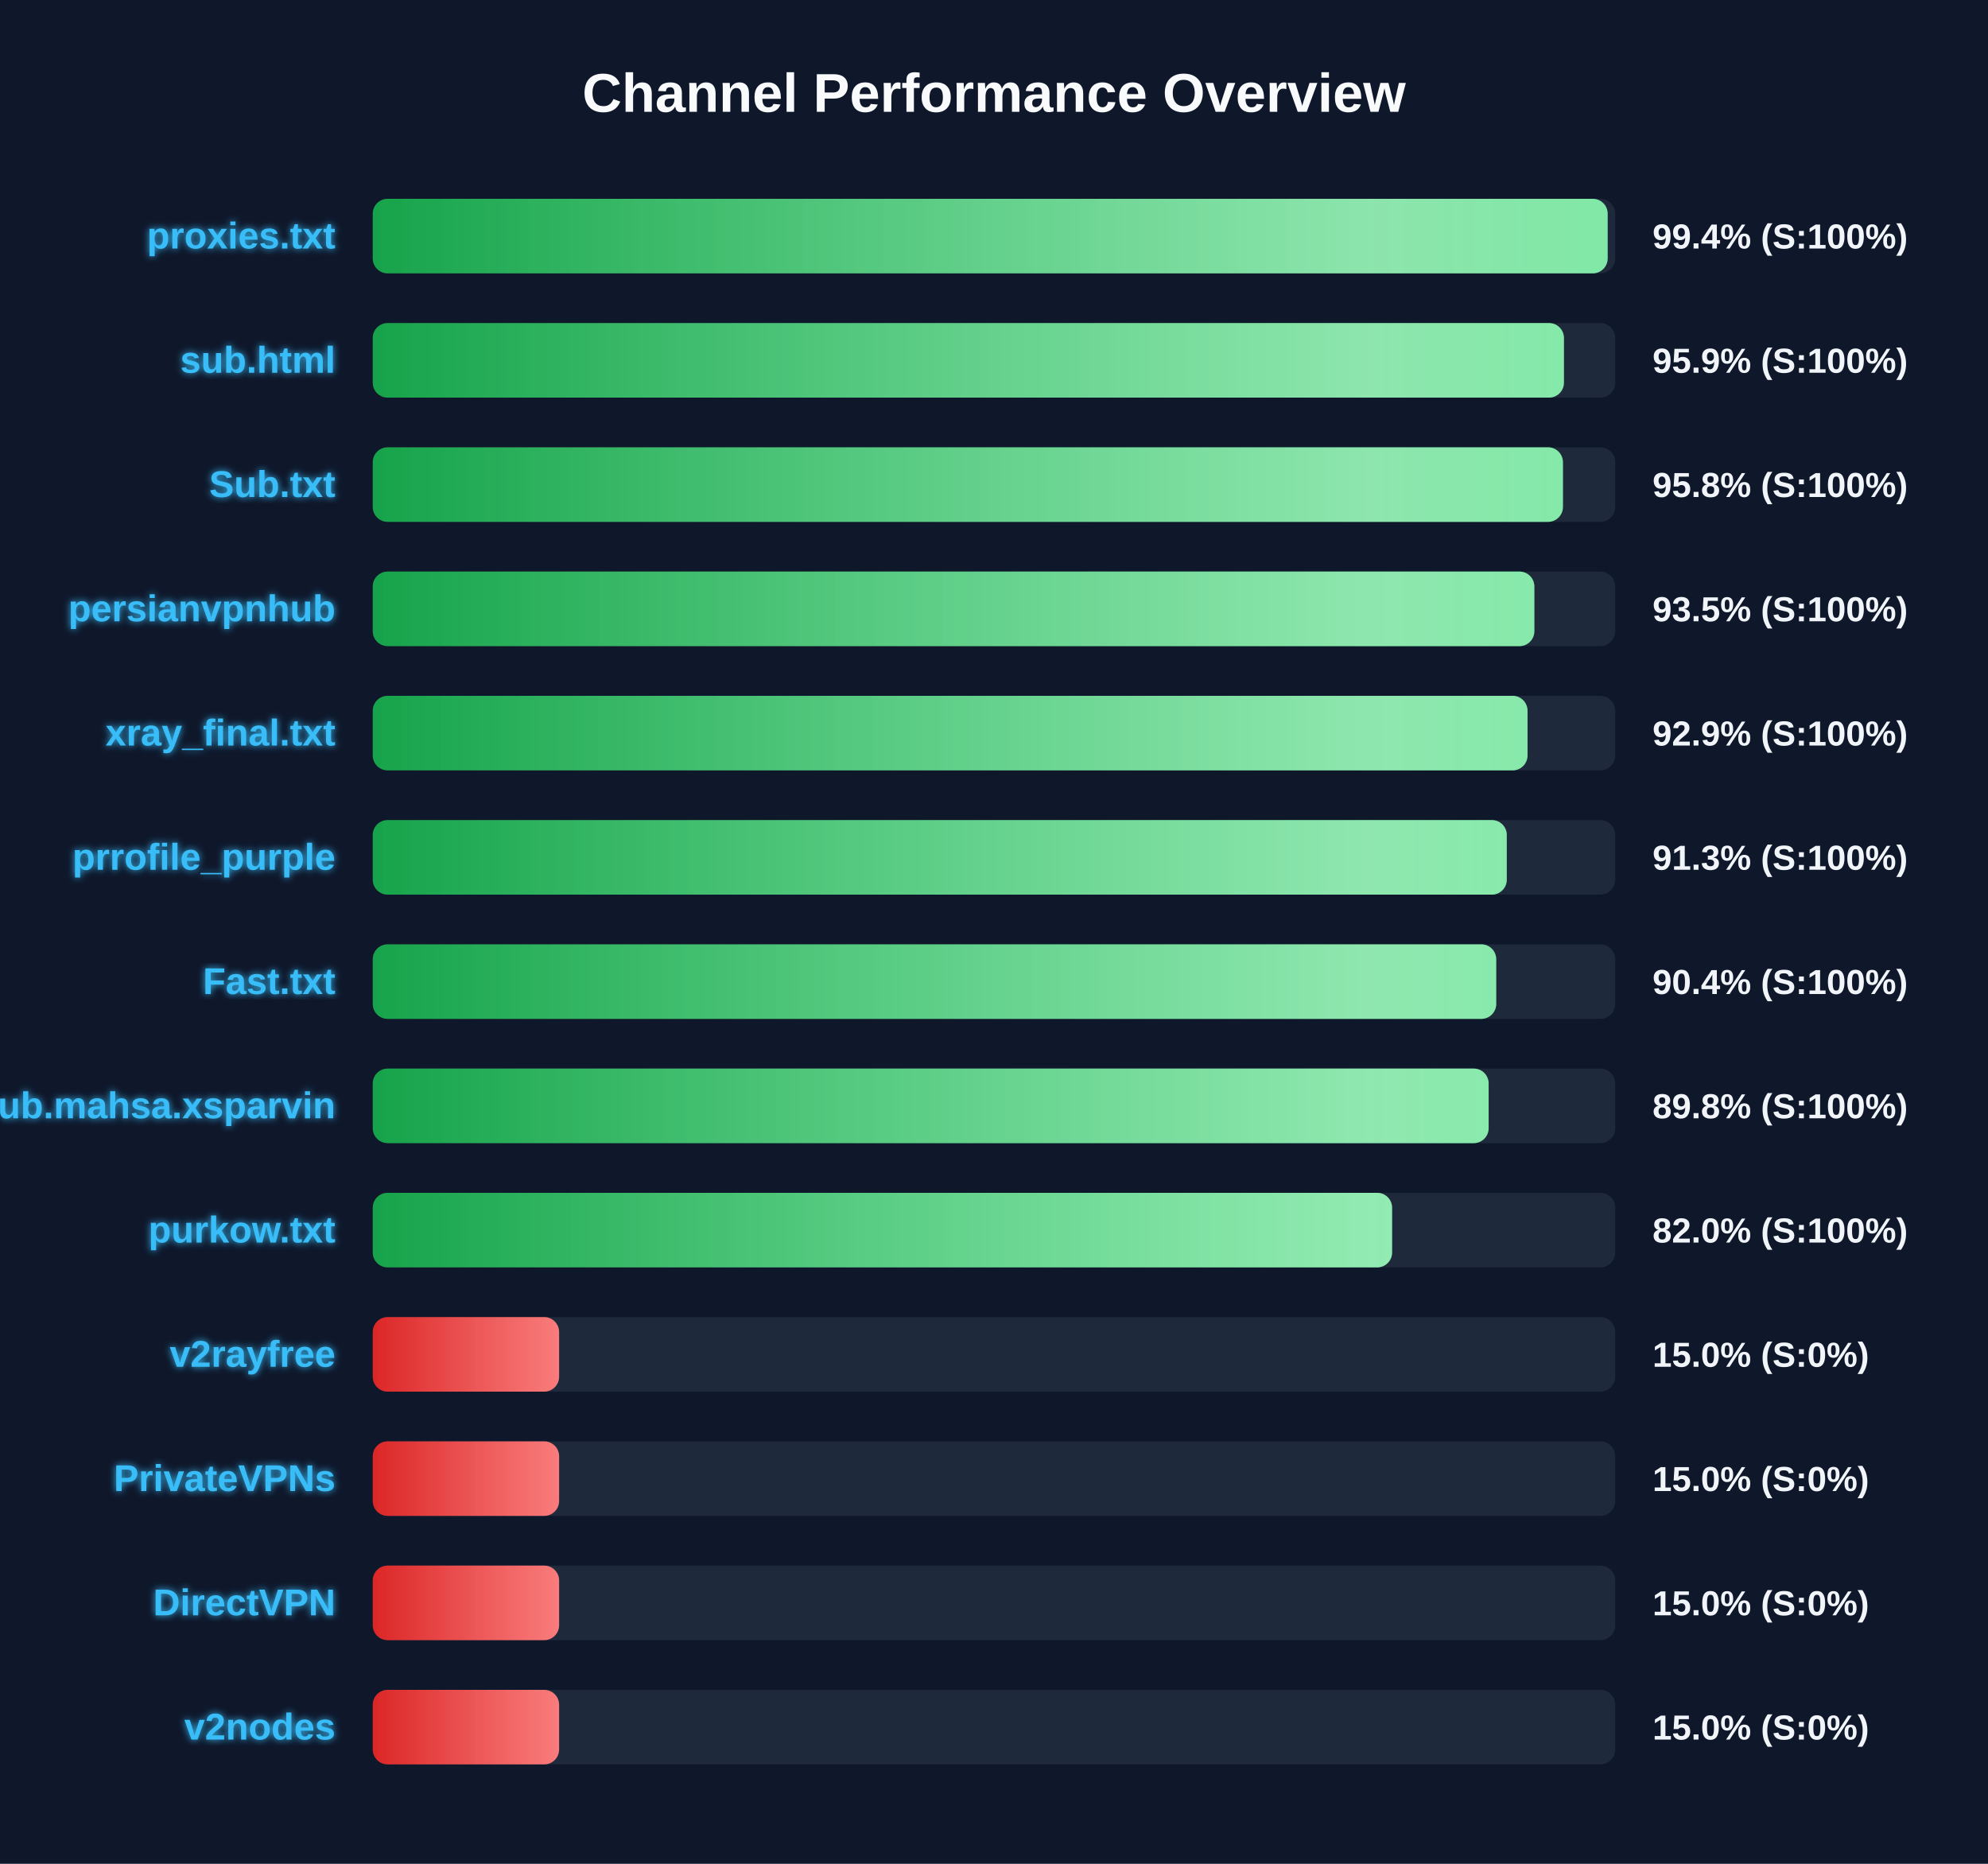
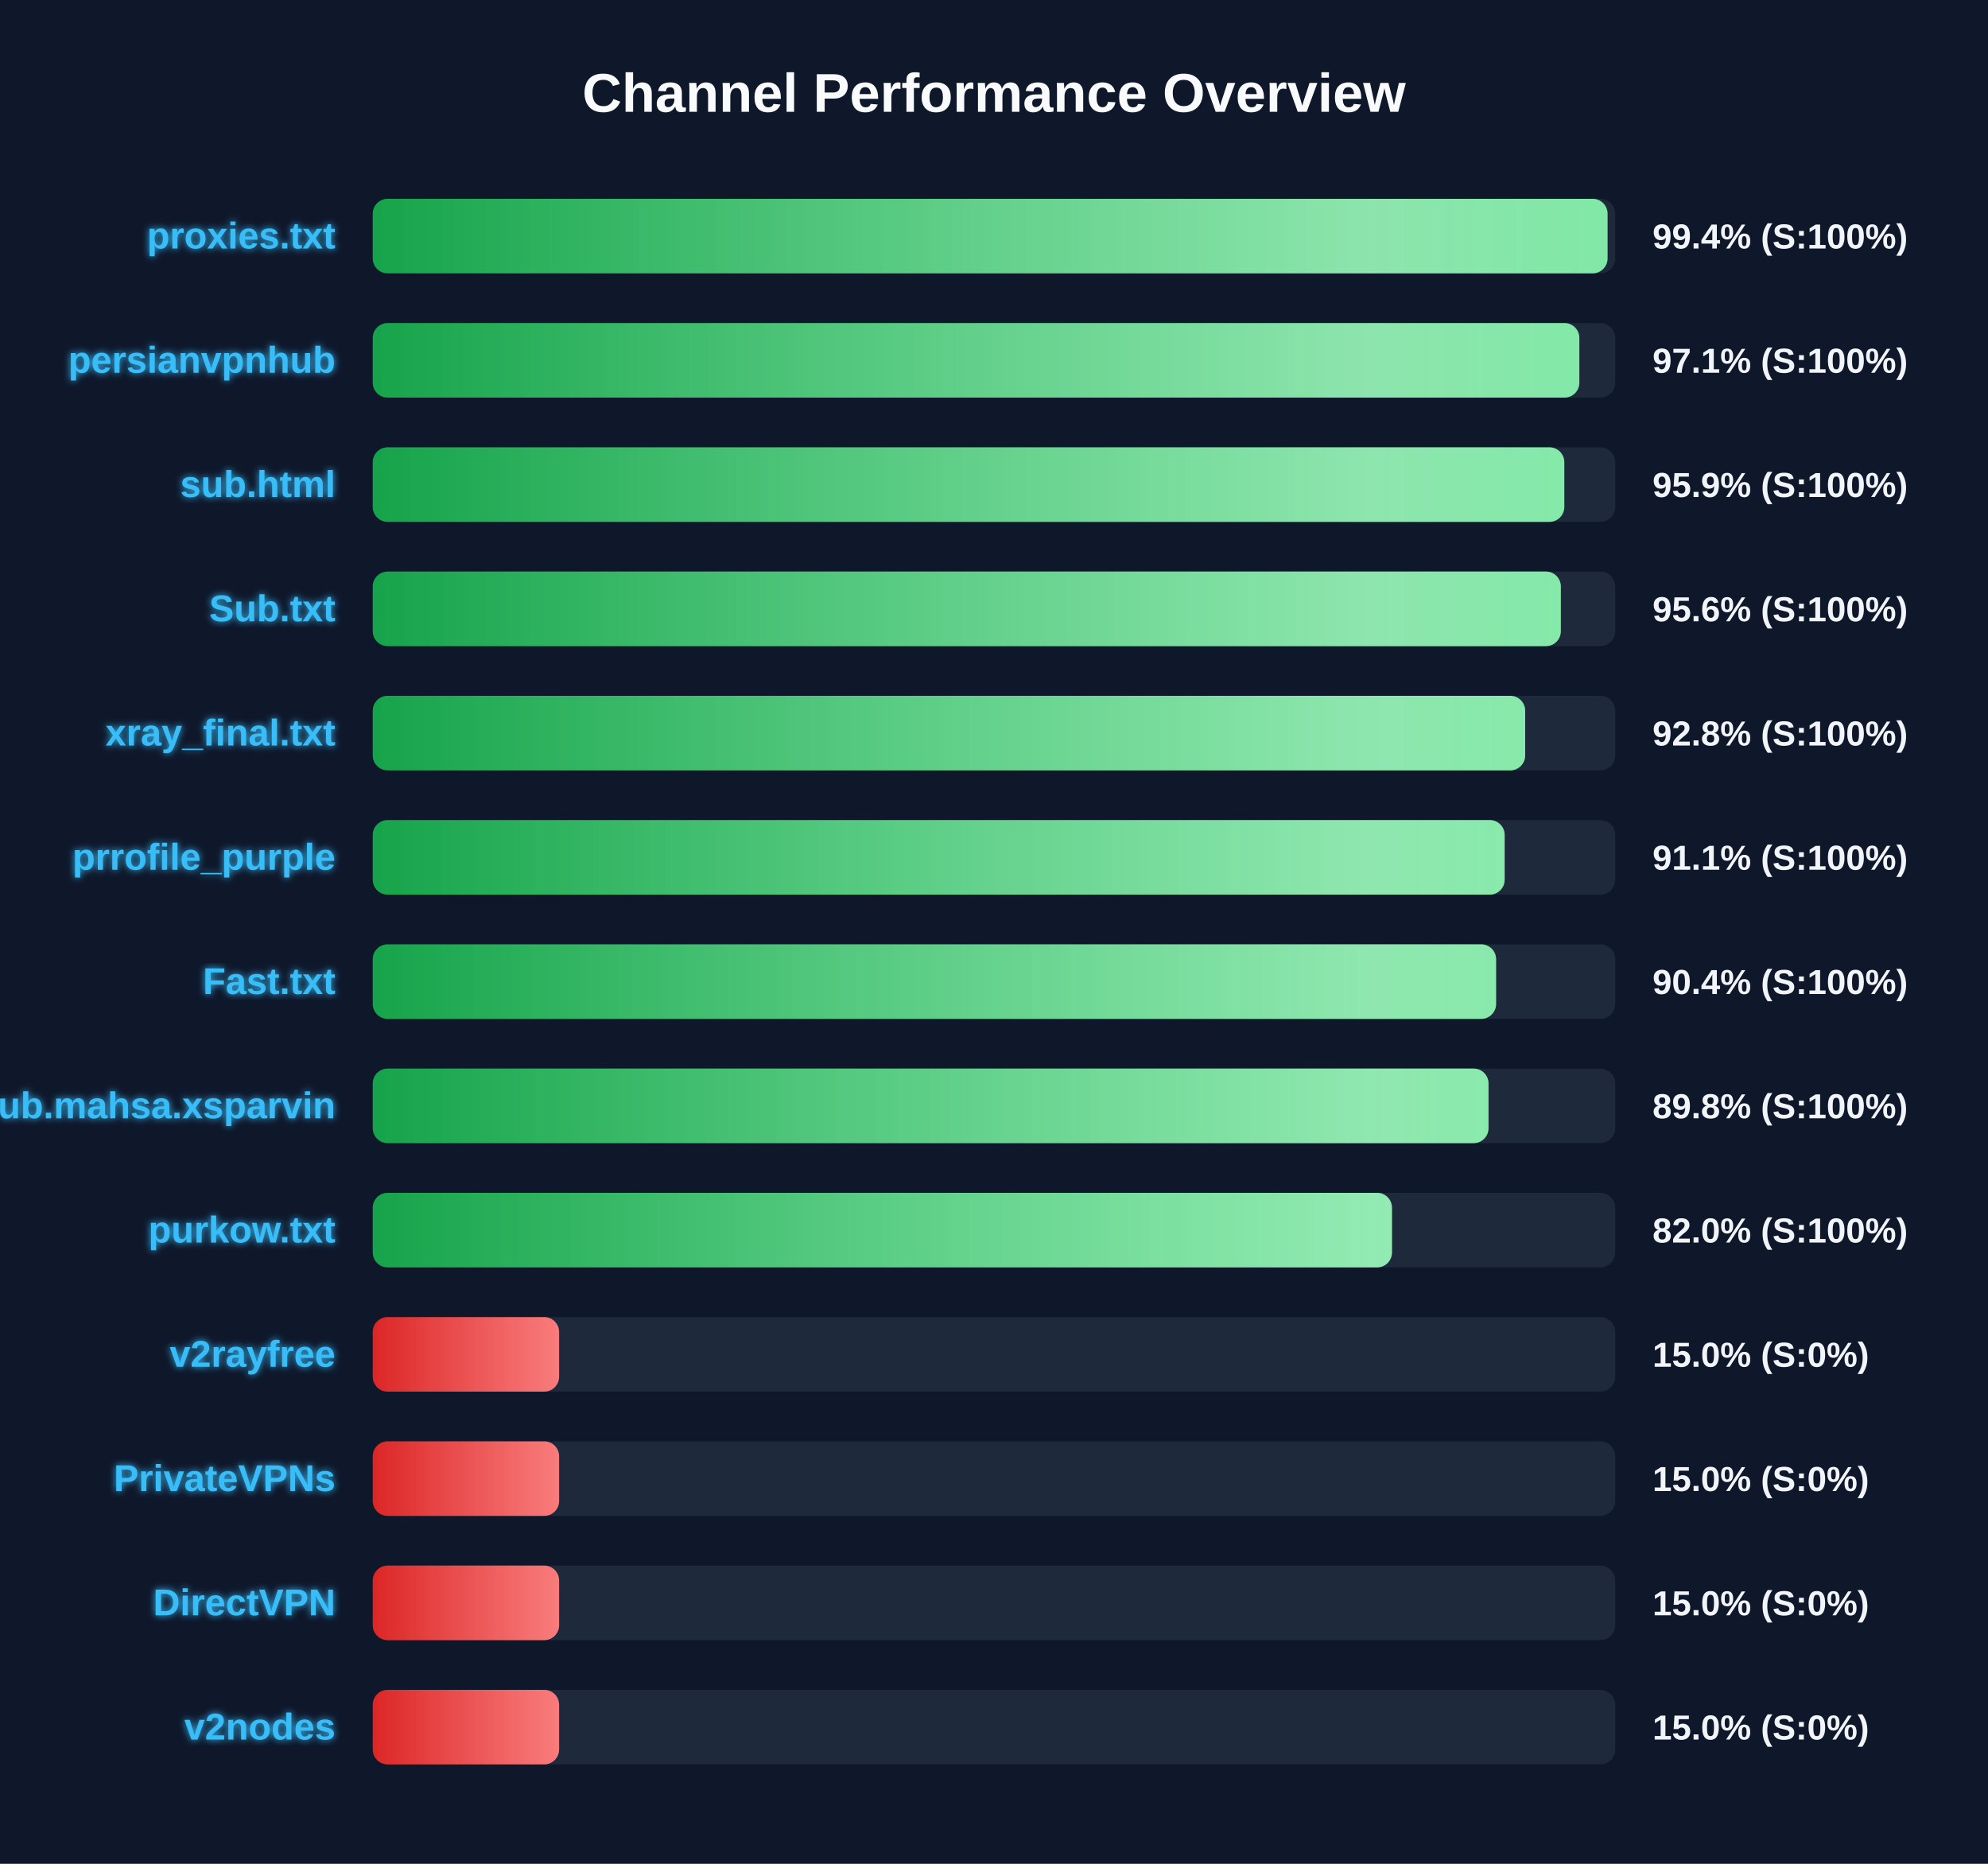
<svg xmlns="http://www.w3.org/2000/svg" width="800" height="750" version="1.1">
  <defs>
    <linearGradient id="grad-green" x1="0%" y1="0%" x2="100%" y2="0%">
      <stop offset="0%" stop-color="#16a34a" />
      <stop offset="100%" stop-color="#4ade80" />
    </linearGradient>
    <linearGradient id="grad-yellow" x1="0%" y1="0%" x2="100%" y2="0%">
      <stop offset="0%" stop-color="#ca8a04" />
      <stop offset="100%" stop-color="#fde047" />
    </linearGradient>
    <linearGradient id="grad-red" x1="0%" y1="0%" x2="100%" y2="0%">
      <stop offset="0%" stop-color="#dc2626" />
      <stop offset="100%" stop-color="#f87171" />
    </linearGradient>
    <linearGradient id="shimmer" x1="0%" y1="0%" x2="100%" y2="0%">
      <stop offset="0%" stop-color="rgba(255,255,255,0)" />
      <stop offset="50%" stop-color="rgba(255,255,255,0.4)" />
      <stop offset="100%" stop-color="rgba(255,255,255,0)" />
    </linearGradient>
    <filter id="glow" x="-20%" y="-20%" width="140%" height="140%">
      <feGaussianBlur stdDeviation="1.5" result="blur" />
      <feComposite in="SourceGraphic" in2="blur" operator="over" />
    </filter>
  </defs>
  <style>
        .bg-rect { fill: #0f172a; }
        .title { font: bold 22px 'Segoe UI', Arial, sans-serif; fill: #f8fafc; }
        .row { font: bold 15px 'Segoe UI', Arial, sans-serif; fill: #38bdf8; filter: url(#glow); }
        .score { font: bold 14px 'Segoe UI', Arial, sans-serif; fill: #f1f5f9; }
        @keyframes shimmer-anim {
            0% { transform: translateX(-100%); }
            100% { transform: translateX(200%); }
        }
        .shimmer-rect {
            animation: shimmer-anim 2.5s infinite linear;
        }
    </style>
  <rect width="100%" height="100%" class="bg-rect" />
  <text x="400" y="45" text-anchor="middle" class="title">Channel Performance Overview</text>
  <rect x="150" y="80" width="500" height="30" fill="#1e293b" rx="6" />
  <clipPath id="clip-0">
-     <rect x="150" y="80" width="496.95" height="30" rx="6" />
+     <rect x="150" y="80" width="496.9" height="30" rx="6" />
  </clipPath>
-   <rect x="150" y="80" width="496.95" height="30" fill="url(#grad-green)" rx="6" />
+   <rect x="150" y="80" width="496.9" height="30" fill="url(#grad-green)" rx="6" />
  <g clip-path="url(#clip-0)">
    <rect x="150" y="80" width="100%" height="30" fill="url(#shimmer)" class="shimmer-rect" />
  </g>
  <text x="135" y="100" text-anchor="end" class="row">proxies.txt</text>
  <text x="665" y="100" text-anchor="start" class="score">99.4% (S:100%)</text>
  <rect x="150" y="130" width="500" height="30" fill="#1e293b" rx="6" />
  <clipPath id="clip-1">
-     <rect x="150" y="130" width="479.35" height="30" rx="6" />
+     <rect x="150" y="130" width="485.55" height="30" rx="6" />
  </clipPath>
-   <rect x="150" y="130" width="479.35" height="30" fill="url(#grad-green)" rx="6" />
+   <rect x="150" y="130" width="485.55" height="30" fill="url(#grad-green)" rx="6" />
  <g clip-path="url(#clip-1)">
    <rect x="150" y="130" width="100%" height="30" fill="url(#shimmer)" class="shimmer-rect" />
  </g>
-   <text x="135" y="150" text-anchor="end" class="row">sub.html</text>
-   <text x="665" y="150" text-anchor="start" class="score">95.9% (S:100%)</text>
+   <text x="135" y="150" text-anchor="end" class="row">persianvpnhub</text>
+   <text x="665" y="150" text-anchor="start" class="score">97.1% (S:100%)</text>
  <rect x="150" y="180" width="500" height="30" fill="#1e293b" rx="6" />
  <clipPath id="clip-2">
-     <rect x="150" y="180" width="478.95" height="30" rx="6" />
+     <rect x="150" y="180" width="479.5" height="30" rx="6" />
  </clipPath>
-   <rect x="150" y="180" width="478.95" height="30" fill="url(#grad-green)" rx="6" />
+   <rect x="150" y="180" width="479.5" height="30" fill="url(#grad-green)" rx="6" />
  <g clip-path="url(#clip-2)">
    <rect x="150" y="180" width="100%" height="30" fill="url(#shimmer)" class="shimmer-rect" />
  </g>
-   <text x="135" y="200" text-anchor="end" class="row">Sub.txt</text>
-   <text x="665" y="200" text-anchor="start" class="score">95.8% (S:100%)</text>
+   <text x="135" y="200" text-anchor="end" class="row">sub.html</text>
+   <text x="665" y="200" text-anchor="start" class="score">95.9% (S:100%)</text>
  <rect x="150" y="230" width="500" height="30" fill="#1e293b" rx="6" />
  <clipPath id="clip-3">
-     <rect x="150" y="230" width="467.45" height="30" rx="6" />
+     <rect x="150" y="230" width="478.1" height="30" rx="6" />
  </clipPath>
-   <rect x="150" y="230" width="467.45" height="30" fill="url(#grad-green)" rx="6" />
+   <rect x="150" y="230" width="478.1" height="30" fill="url(#grad-green)" rx="6" />
  <g clip-path="url(#clip-3)">
    <rect x="150" y="230" width="100%" height="30" fill="url(#shimmer)" class="shimmer-rect" />
  </g>
-   <text x="135" y="250" text-anchor="end" class="row">persianvpnhub</text>
-   <text x="665" y="250" text-anchor="start" class="score">93.5% (S:100%)</text>
+   <text x="135" y="250" text-anchor="end" class="row">Sub.txt</text>
+   <text x="665" y="250" text-anchor="start" class="score">95.6% (S:100%)</text>
  <rect x="150" y="280" width="500" height="30" fill="#1e293b" rx="6" />
  <clipPath id="clip-4">
-     <rect x="150" y="280" width="464.7" height="30" rx="6" />
+     <rect x="150" y="280" width="463.75" height="30" rx="6" />
  </clipPath>
-   <rect x="150" y="280" width="464.7" height="30" fill="url(#grad-green)" rx="6" />
+   <rect x="150" y="280" width="463.75" height="30" fill="url(#grad-green)" rx="6" />
  <g clip-path="url(#clip-4)">
    <rect x="150" y="280" width="100%" height="30" fill="url(#shimmer)" class="shimmer-rect" />
  </g>
  <text x="135" y="300" text-anchor="end" class="row">xray_final.txt</text>
-   <text x="665" y="300" text-anchor="start" class="score">92.9% (S:100%)</text>
+   <text x="665" y="300" text-anchor="start" class="score">92.8% (S:100%)</text>
  <rect x="150" y="330" width="500" height="30" fill="#1e293b" rx="6" />
  <clipPath id="clip-5">
-     <rect x="150" y="330" width="456.35" height="30" rx="6" />
+     <rect x="150" y="330" width="455.5" height="30" rx="6" />
  </clipPath>
-   <rect x="150" y="330" width="456.35" height="30" fill="url(#grad-green)" rx="6" />
+   <rect x="150" y="330" width="455.5" height="30" fill="url(#grad-green)" rx="6" />
  <g clip-path="url(#clip-5)">
    <rect x="150" y="330" width="100%" height="30" fill="url(#shimmer)" class="shimmer-rect" />
  </g>
  <text x="135" y="350" text-anchor="end" class="row">prrofile_purple</text>
-   <text x="665" y="350" text-anchor="start" class="score">91.3% (S:100%)</text>
+   <text x="665" y="350" text-anchor="start" class="score">91.1% (S:100%)</text>
  <rect x="150" y="380" width="500" height="30" fill="#1e293b" rx="6" />
  <clipPath id="clip-6">
-     <rect x="150" y="380" width="452.1" height="30" rx="6" />
+     <rect x="150" y="380" width="452.05" height="30" rx="6" />
  </clipPath>
-   <rect x="150" y="380" width="452.1" height="30" fill="url(#grad-green)" rx="6" />
+   <rect x="150" y="380" width="452.05" height="30" fill="url(#grad-green)" rx="6" />
  <g clip-path="url(#clip-6)">
    <rect x="150" y="380" width="100%" height="30" fill="url(#shimmer)" class="shimmer-rect" />
  </g>
  <text x="135" y="400" text-anchor="end" class="row">Fast.txt</text>
  <text x="665" y="400" text-anchor="start" class="score">90.4% (S:100%)</text>
  <rect x="150" y="430" width="500" height="30" fill="#1e293b" rx="6" />
  <clipPath id="clip-7">
-     <rect x="150" y="430" width="449.05" height="30" rx="6" />
+     <rect x="150" y="430" width="449.0" height="30" rx="6" />
  </clipPath>
-   <rect x="150" y="430" width="449.05" height="30" fill="url(#grad-green)" rx="6" />
+   <rect x="150" y="430" width="449.0" height="30" fill="url(#grad-green)" rx="6" />
  <g clip-path="url(#clip-7)">
    <rect x="150" y="430" width="100%" height="30" fill="url(#shimmer)" class="shimmer-rect" />
  </g>
  <text x="135" y="450" text-anchor="end" class="row">Sub.mahsa.xsparvin</text>
  <text x="665" y="450" text-anchor="start" class="score">89.8% (S:100%)</text>
  <rect x="150" y="480" width="500" height="30" fill="#1e293b" rx="6" />
  <clipPath id="clip-8">
-     <rect x="150" y="480" width="410.2" height="30" rx="6" />
+     <rect x="150" y="480" width="410.15" height="30" rx="6" />
  </clipPath>
-   <rect x="150" y="480" width="410.2" height="30" fill="url(#grad-green)" rx="6" />
+   <rect x="150" y="480" width="410.15" height="30" fill="url(#grad-green)" rx="6" />
  <g clip-path="url(#clip-8)">
    <rect x="150" y="480" width="100%" height="30" fill="url(#shimmer)" class="shimmer-rect" />
  </g>
  <text x="135" y="500" text-anchor="end" class="row">purkow.txt</text>
  <text x="665" y="500" text-anchor="start" class="score">82.0% (S:100%)</text>
  <rect x="150" y="530" width="500" height="30" fill="#1e293b" rx="6" />
  <clipPath id="clip-9">
    <rect x="150" y="530" width="75.0" height="30" rx="6" />
  </clipPath>
  <rect x="150" y="530" width="75.0" height="30" fill="url(#grad-red)" rx="6" />
  <g clip-path="url(#clip-9)">
    <rect x="150" y="530" width="100%" height="30" fill="url(#shimmer)" class="shimmer-rect" />
  </g>
  <text x="135" y="550" text-anchor="end" class="row">v2rayfree</text>
  <text x="665" y="550" text-anchor="start" class="score">15.0% (S:0%)</text>
  <rect x="150" y="580" width="500" height="30" fill="#1e293b" rx="6" />
  <clipPath id="clip-10">
    <rect x="150" y="580" width="75.0" height="30" rx="6" />
  </clipPath>
  <rect x="150" y="580" width="75.0" height="30" fill="url(#grad-red)" rx="6" />
  <g clip-path="url(#clip-10)">
    <rect x="150" y="580" width="100%" height="30" fill="url(#shimmer)" class="shimmer-rect" />
  </g>
  <text x="135" y="600" text-anchor="end" class="row">PrivateVPNs</text>
  <text x="665" y="600" text-anchor="start" class="score">15.0% (S:0%)</text>
  <rect x="150" y="630" width="500" height="30" fill="#1e293b" rx="6" />
  <clipPath id="clip-11">
    <rect x="150" y="630" width="75.0" height="30" rx="6" />
  </clipPath>
  <rect x="150" y="630" width="75.0" height="30" fill="url(#grad-red)" rx="6" />
  <g clip-path="url(#clip-11)">
    <rect x="150" y="630" width="100%" height="30" fill="url(#shimmer)" class="shimmer-rect" />
  </g>
  <text x="135" y="650" text-anchor="end" class="row">DirectVPN</text>
  <text x="665" y="650" text-anchor="start" class="score">15.0% (S:0%)</text>
  <rect x="150" y="680" width="500" height="30" fill="#1e293b" rx="6" />
  <clipPath id="clip-12">
    <rect x="150" y="680" width="75.0" height="30" rx="6" />
  </clipPath>
  <rect x="150" y="680" width="75.0" height="30" fill="url(#grad-red)" rx="6" />
  <g clip-path="url(#clip-12)">
    <rect x="150" y="680" width="100%" height="30" fill="url(#shimmer)" class="shimmer-rect" />
  </g>
  <text x="135" y="700" text-anchor="end" class="row">v2nodes</text>
  <text x="665" y="700" text-anchor="start" class="score">15.0% (S:0%)</text>
</svg>
